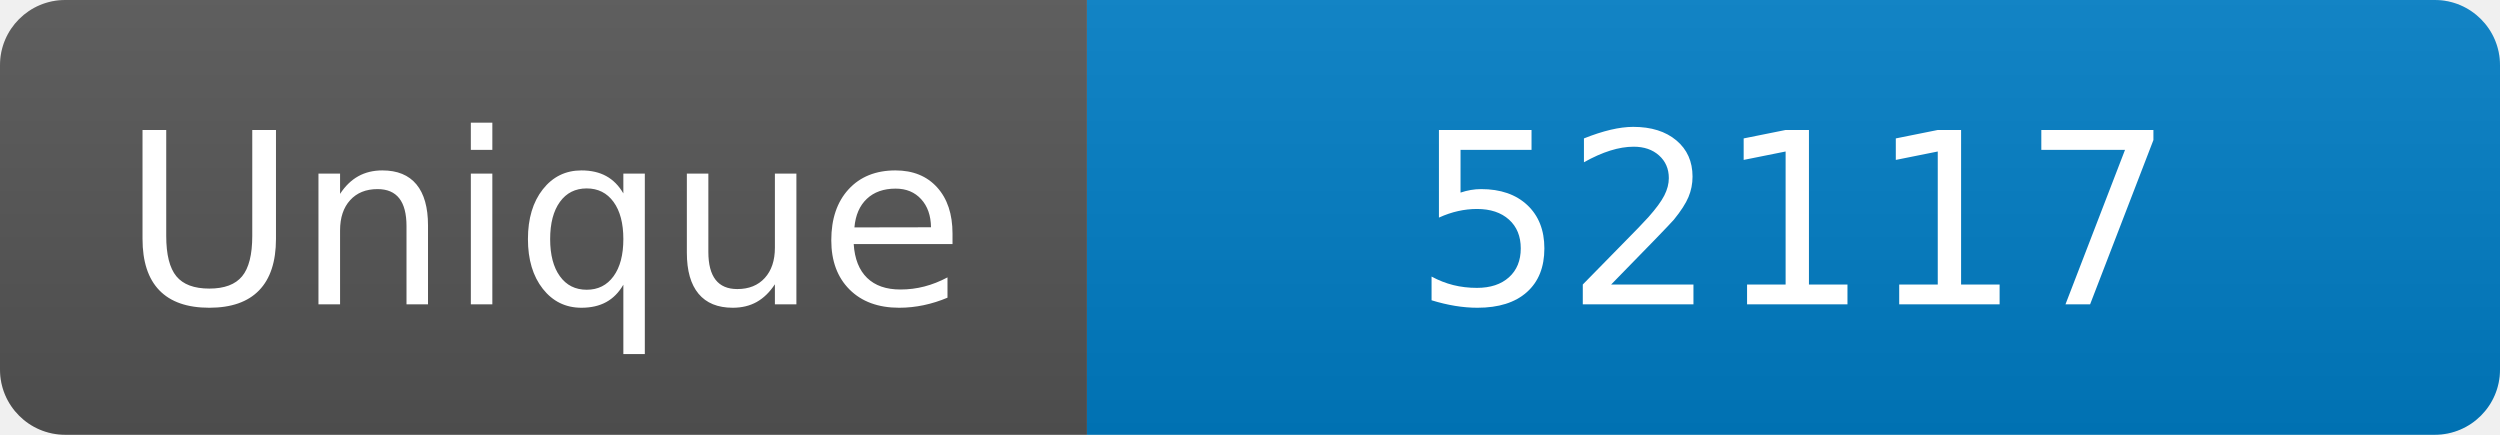
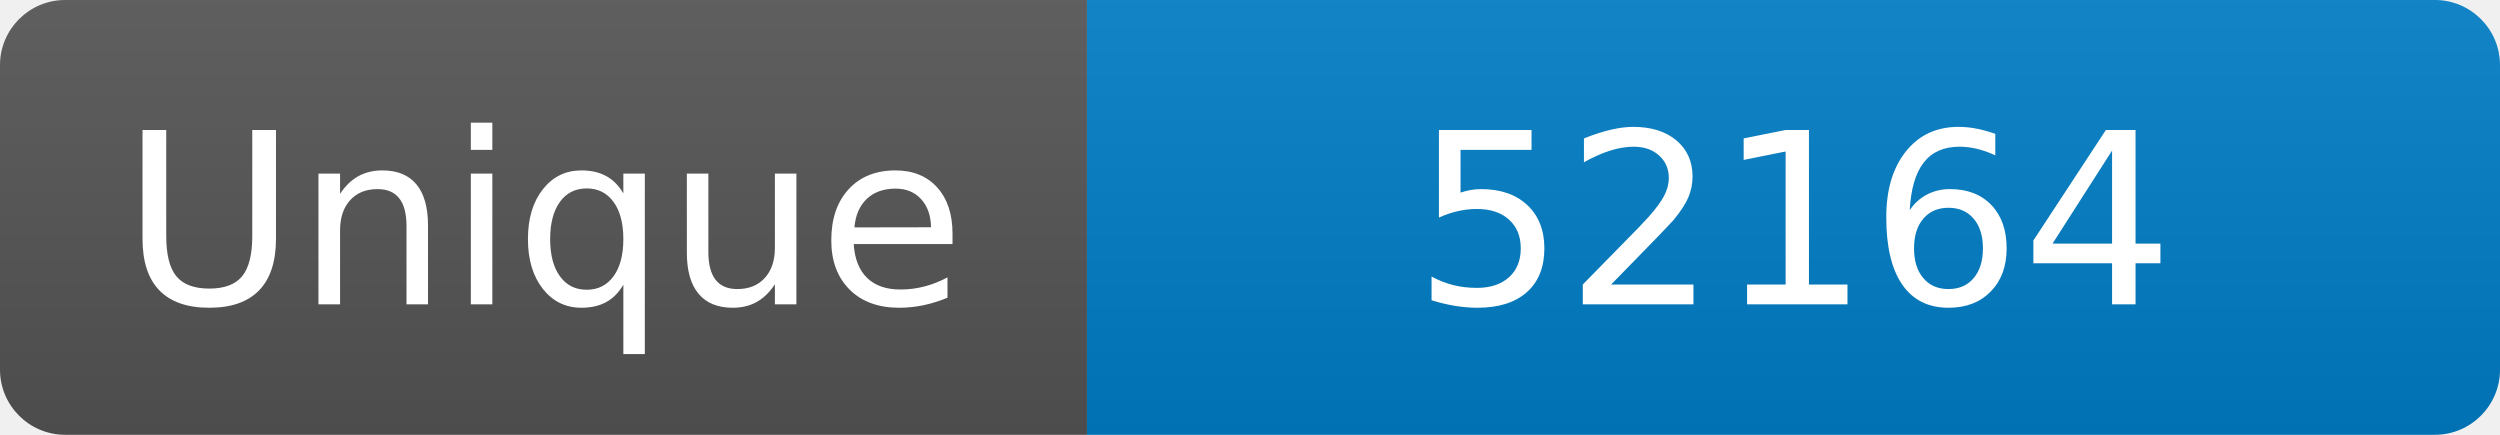
<svg xmlns="http://www.w3.org/2000/svg" width="115" height="20" role="img" aria-label="Maintained?: yes">
  <linearGradient id="s" x2="0" y2="100%">
    <stop offset="0" stop-color="#bbb" stop-opacity=".1" />
    <stop offset="1" stop-opacity=".1" />
  </linearGradient>
  <clipPath id="r">
    <rect width="115" height="20" rx="3" fill="#fff" />
  </clipPath>
  <g clip-path="url(#r)">
    <rect width="50" height="20" fill="#555" />
    <rect x="50" width="160" height="20" fill="#007ec6" />
    <rect width="115" height="20" fill="url(#s)" />
  </g>
  <g fill="#fff" text-anchor="middle" font-family="Verdana,Geneva,DejaVu Sans,sans-serif" font-size="110">
    <text x="250" y="140" transform="scale(.1)" fill="#fff">Unique</text>
-     <text x="825" y="140" transform="scale(.1)" fill="#fff">52117</text>
+     <text x="825" y="140" transform="scale(.1)" fill="#fff">52164</text>
  </g>
</svg>
